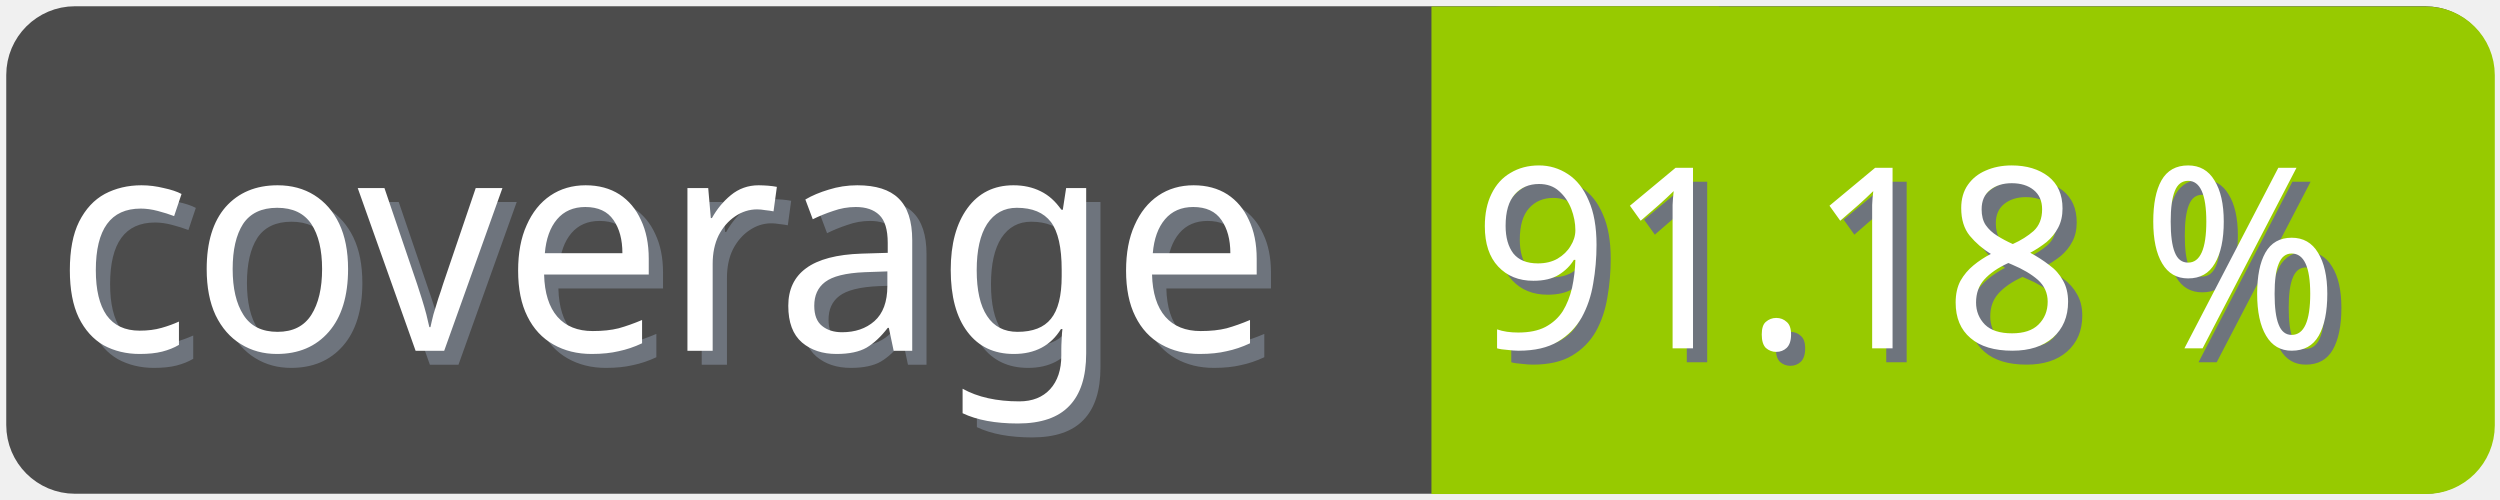
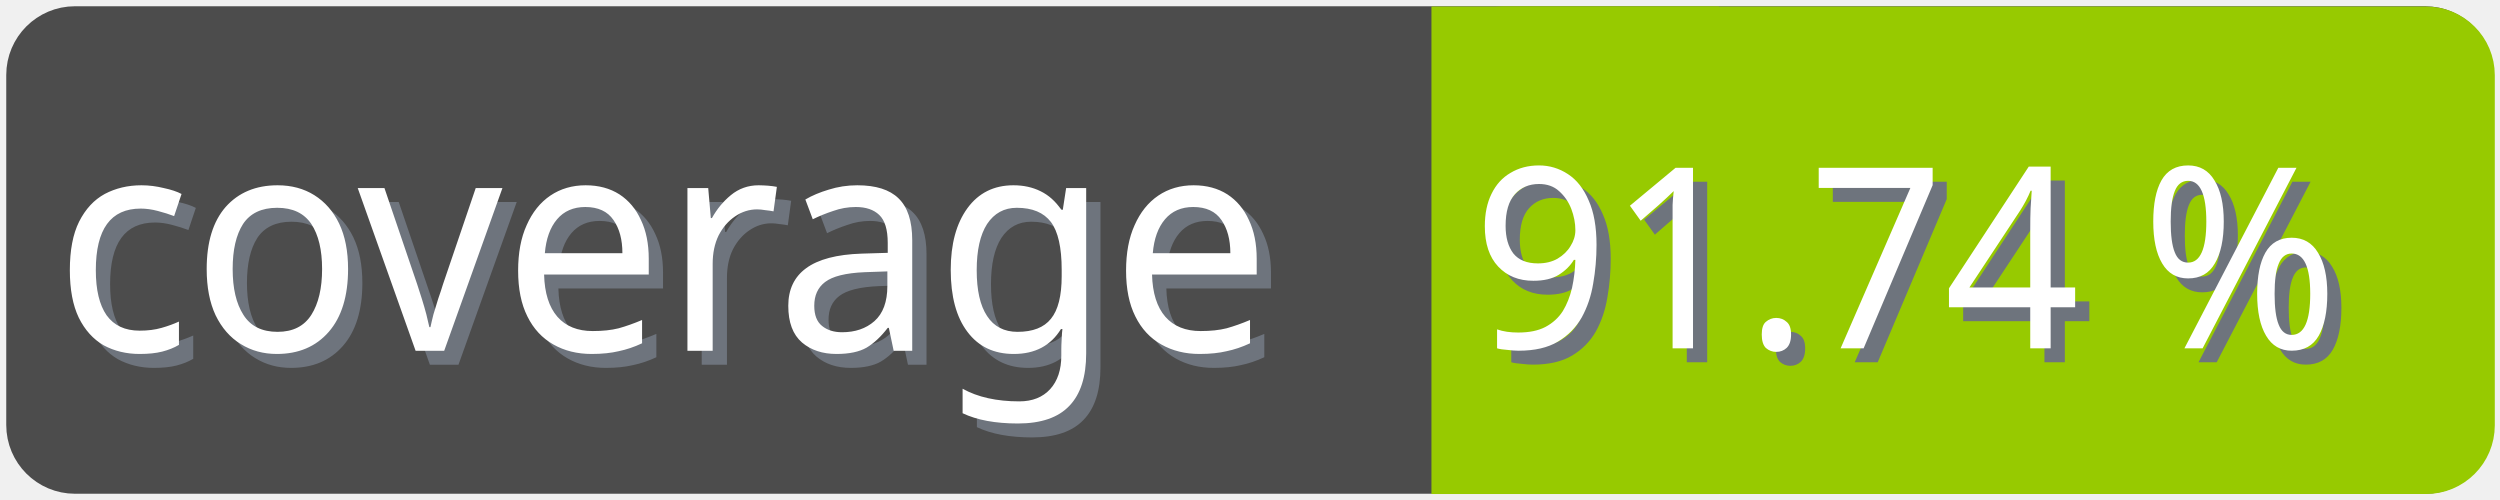
<svg xmlns="http://www.w3.org/2000/svg" width="100" height="20">
  <g>
    <rect fill="none" id="canvas_background" height="22" width="102" y="-1" x="-1" />
  </g>
  <g>
    <rect rx="2" id="svg_1" height="18" width="98" y="1" x="1" stroke-width="1.5" stroke="#4c4c4c" fill="#4c4c4c" />
    <text transform="matrix(0.95, 0, 0, 1.01133, 0.0809801, -0.0237383)" font-weight="normal" xml:space="preserve" text-anchor="start" font-family="'Trebuchet MS', Gadget, sans-serif" font-size="12" id="svg_8" y="14.45" x="2.8" stroke-width="0" stroke="#4c4c4c" fill="#6e747d">coverage</text>
    <text transform="matrix(0.95, 0, 0, 1.01133, 0.0809801, -0.0237383)" font-weight="normal" xml:space="preserve" text-anchor="start" font-family="'Trebuchet MS', Gadget, sans-serif" font-size="12" id="svg_3" y="13.9" x="2.2" stroke-width="0" stroke="#4c4c4c" fill="#ffffff">coverage</text>
    <rect rx="2" id="svg_5" height="18" width="40.905" y="1.011" x="58.137" stroke-width="1.5" stroke="#97ca00" fill="#97ca00" />
    <rect id="svg_7" height="18" width="10" y="1.011" x="58.008" stroke-width="1.5" stroke="#97ca00" fill="#97ca00" />
-     <text transform="matrix(0.95, 0, 0, 1.01133, 0.0809801, -0.0237383)" font-weight="normal" xml:space="preserve" text-anchor="end" font-family="'Trebuchet MS', Gadget, sans-serif" font-size="10" id="svg_10" y="14.35" x="99" stroke-width="0" stroke="#4c4c4c" fill="#6e747d">91.18 %</text>
-     <text transform="matrix(0.95, 0, 0, 1.01133, 0.0809801, -0.0237383)" font-weight="normal" xml:space="preserve" text-anchor="end" font-family="'Trebuchet MS', Gadget, sans-serif" font-size="10" id="svg_9" y="13.8" x="98.4" stroke-width="0" stroke="#4c4c4c" fill="#ffffff">91.18 %</text>
+     <text transform="matrix(0.95, 0, 0, 1.01133, 0.0809801, -0.0237383)" font-weight="normal" xml:space="preserve" text-anchor="end" font-family="'Trebuchet MS', Gadget, sans-serif" font-size="10" id="svg_10" y="14.35" x="99" stroke-width="0" stroke="#4c4c4c" fill="#6e747d">91.74 %</text>
+     <text transform="matrix(0.95, 0, 0, 1.01133, 0.0809801, -0.0237383)" font-weight="normal" xml:space="preserve" text-anchor="end" font-family="'Trebuchet MS', Gadget, sans-serif" font-size="10" id="svg_9" y="13.8" x="98.4" stroke-width="0" stroke="#4c4c4c" fill="#ffffff">91.74 %</text>
  </g>
</svg>
